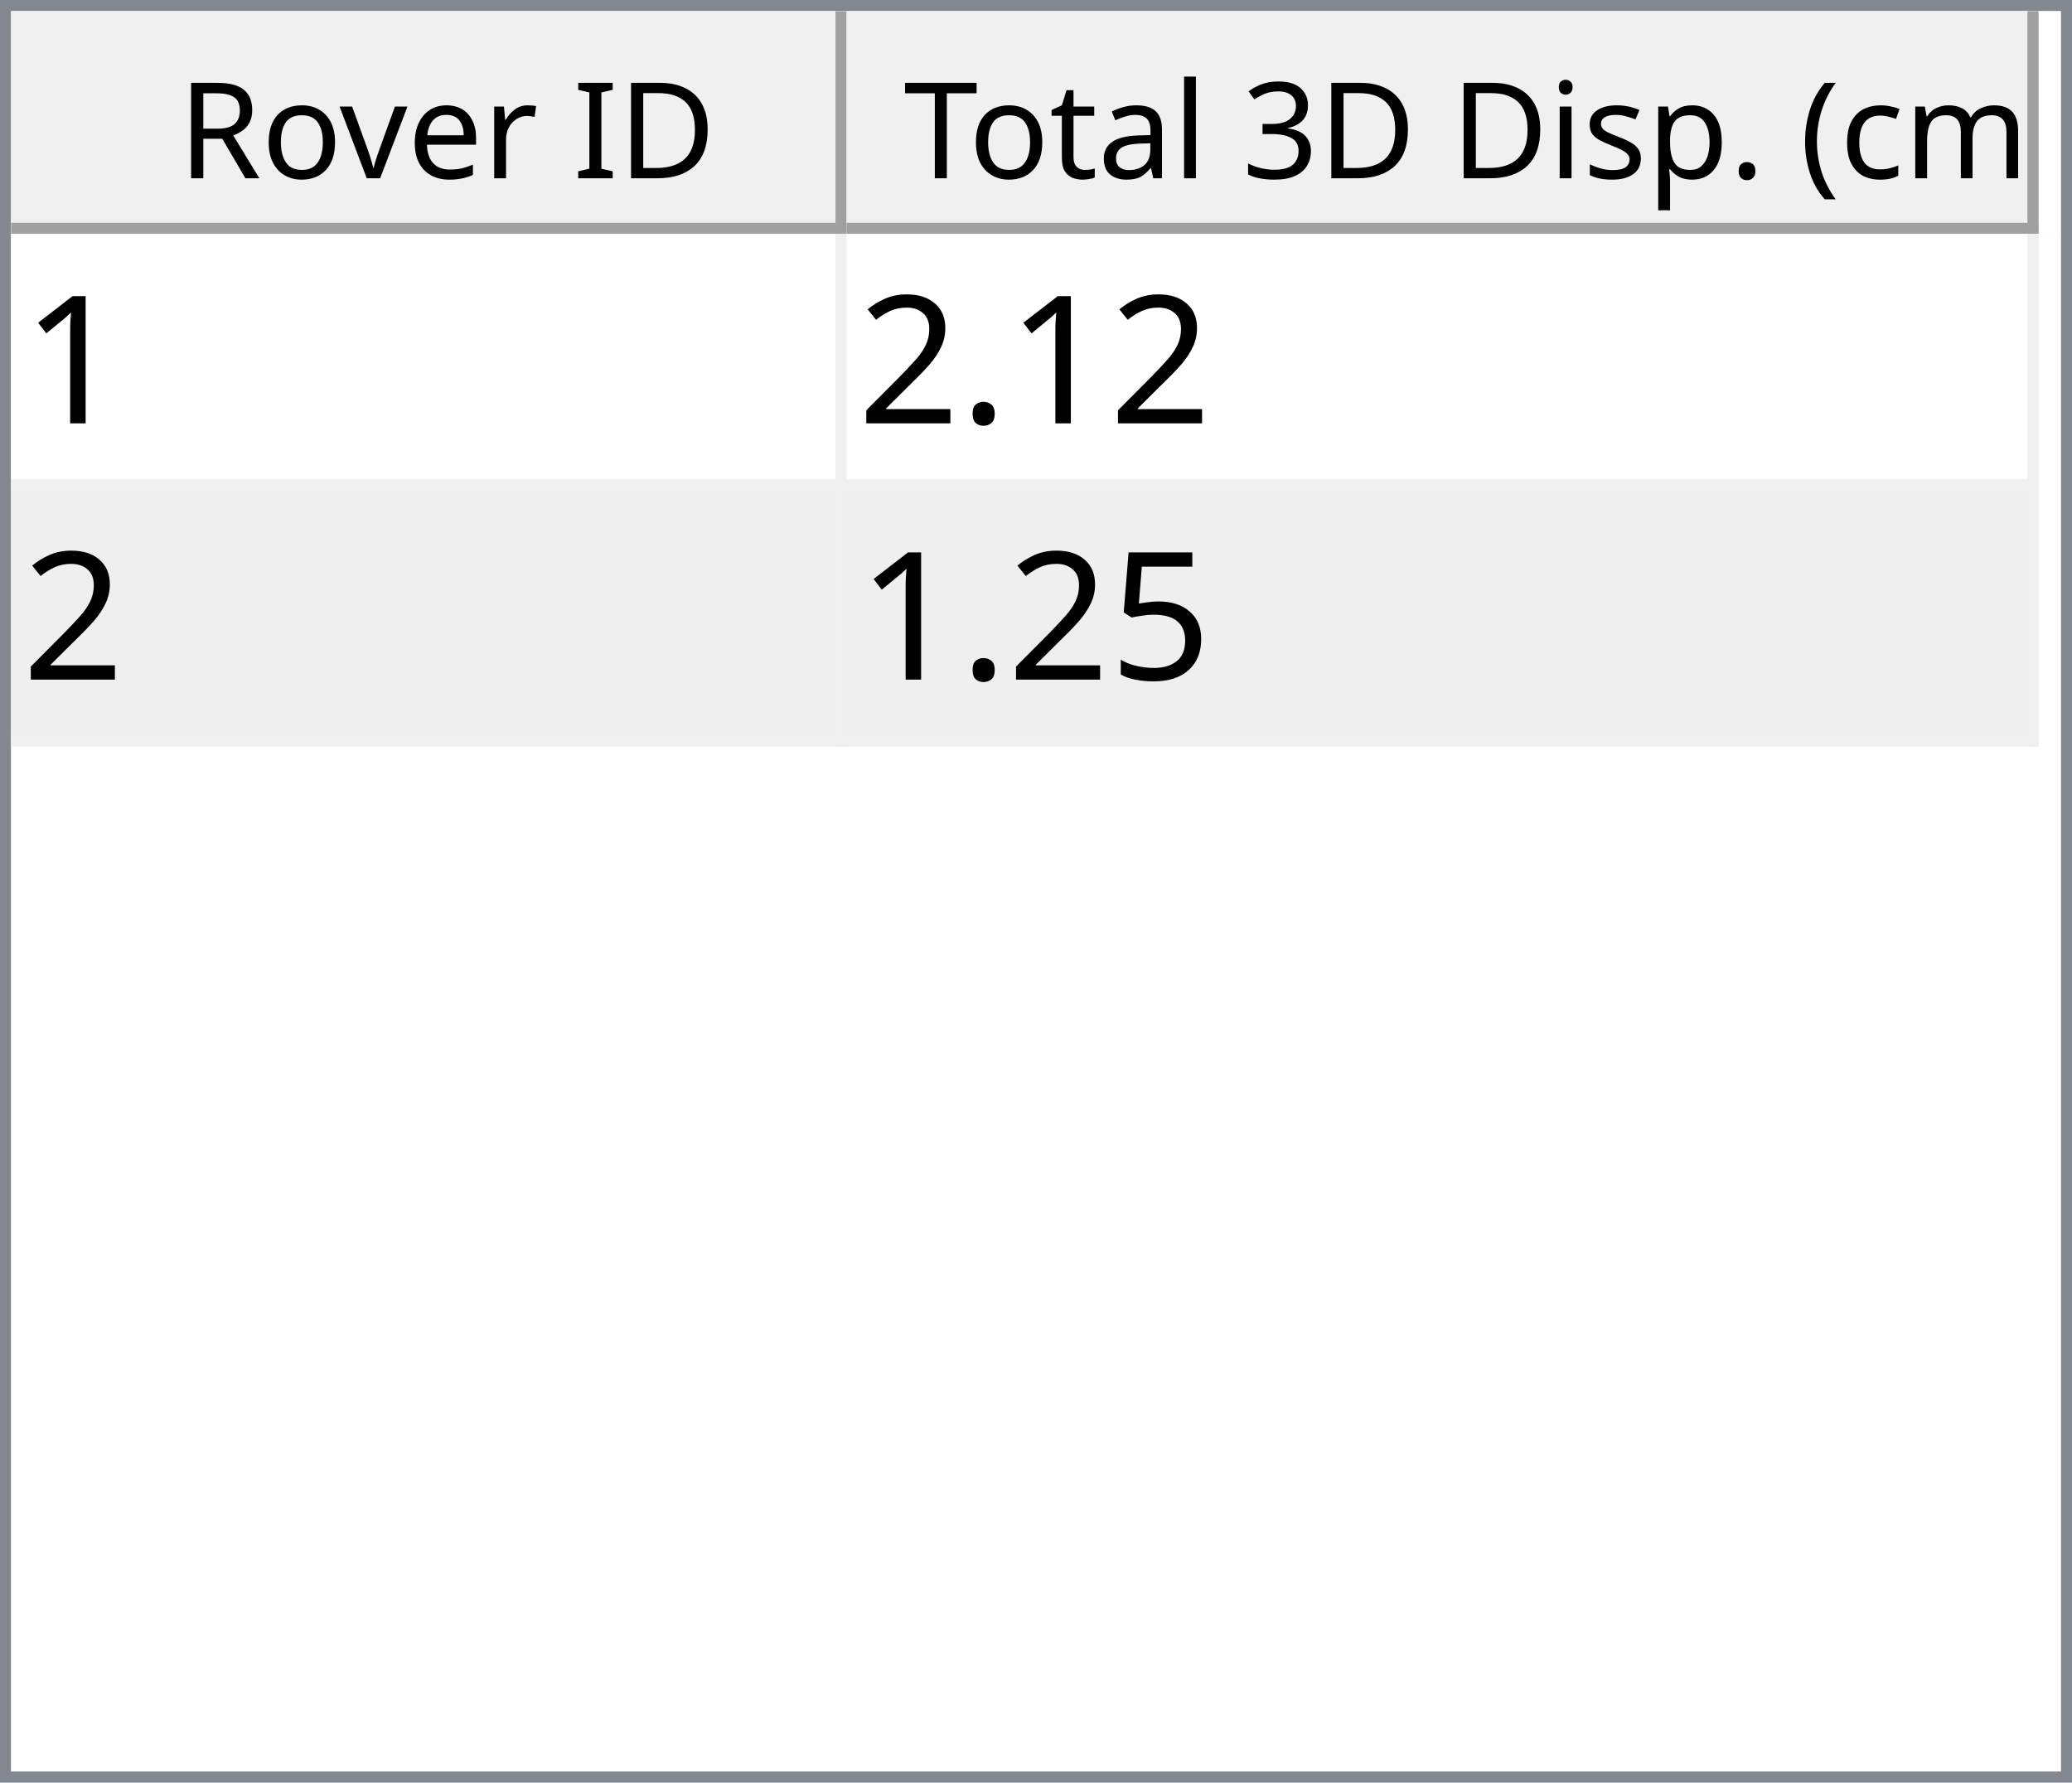
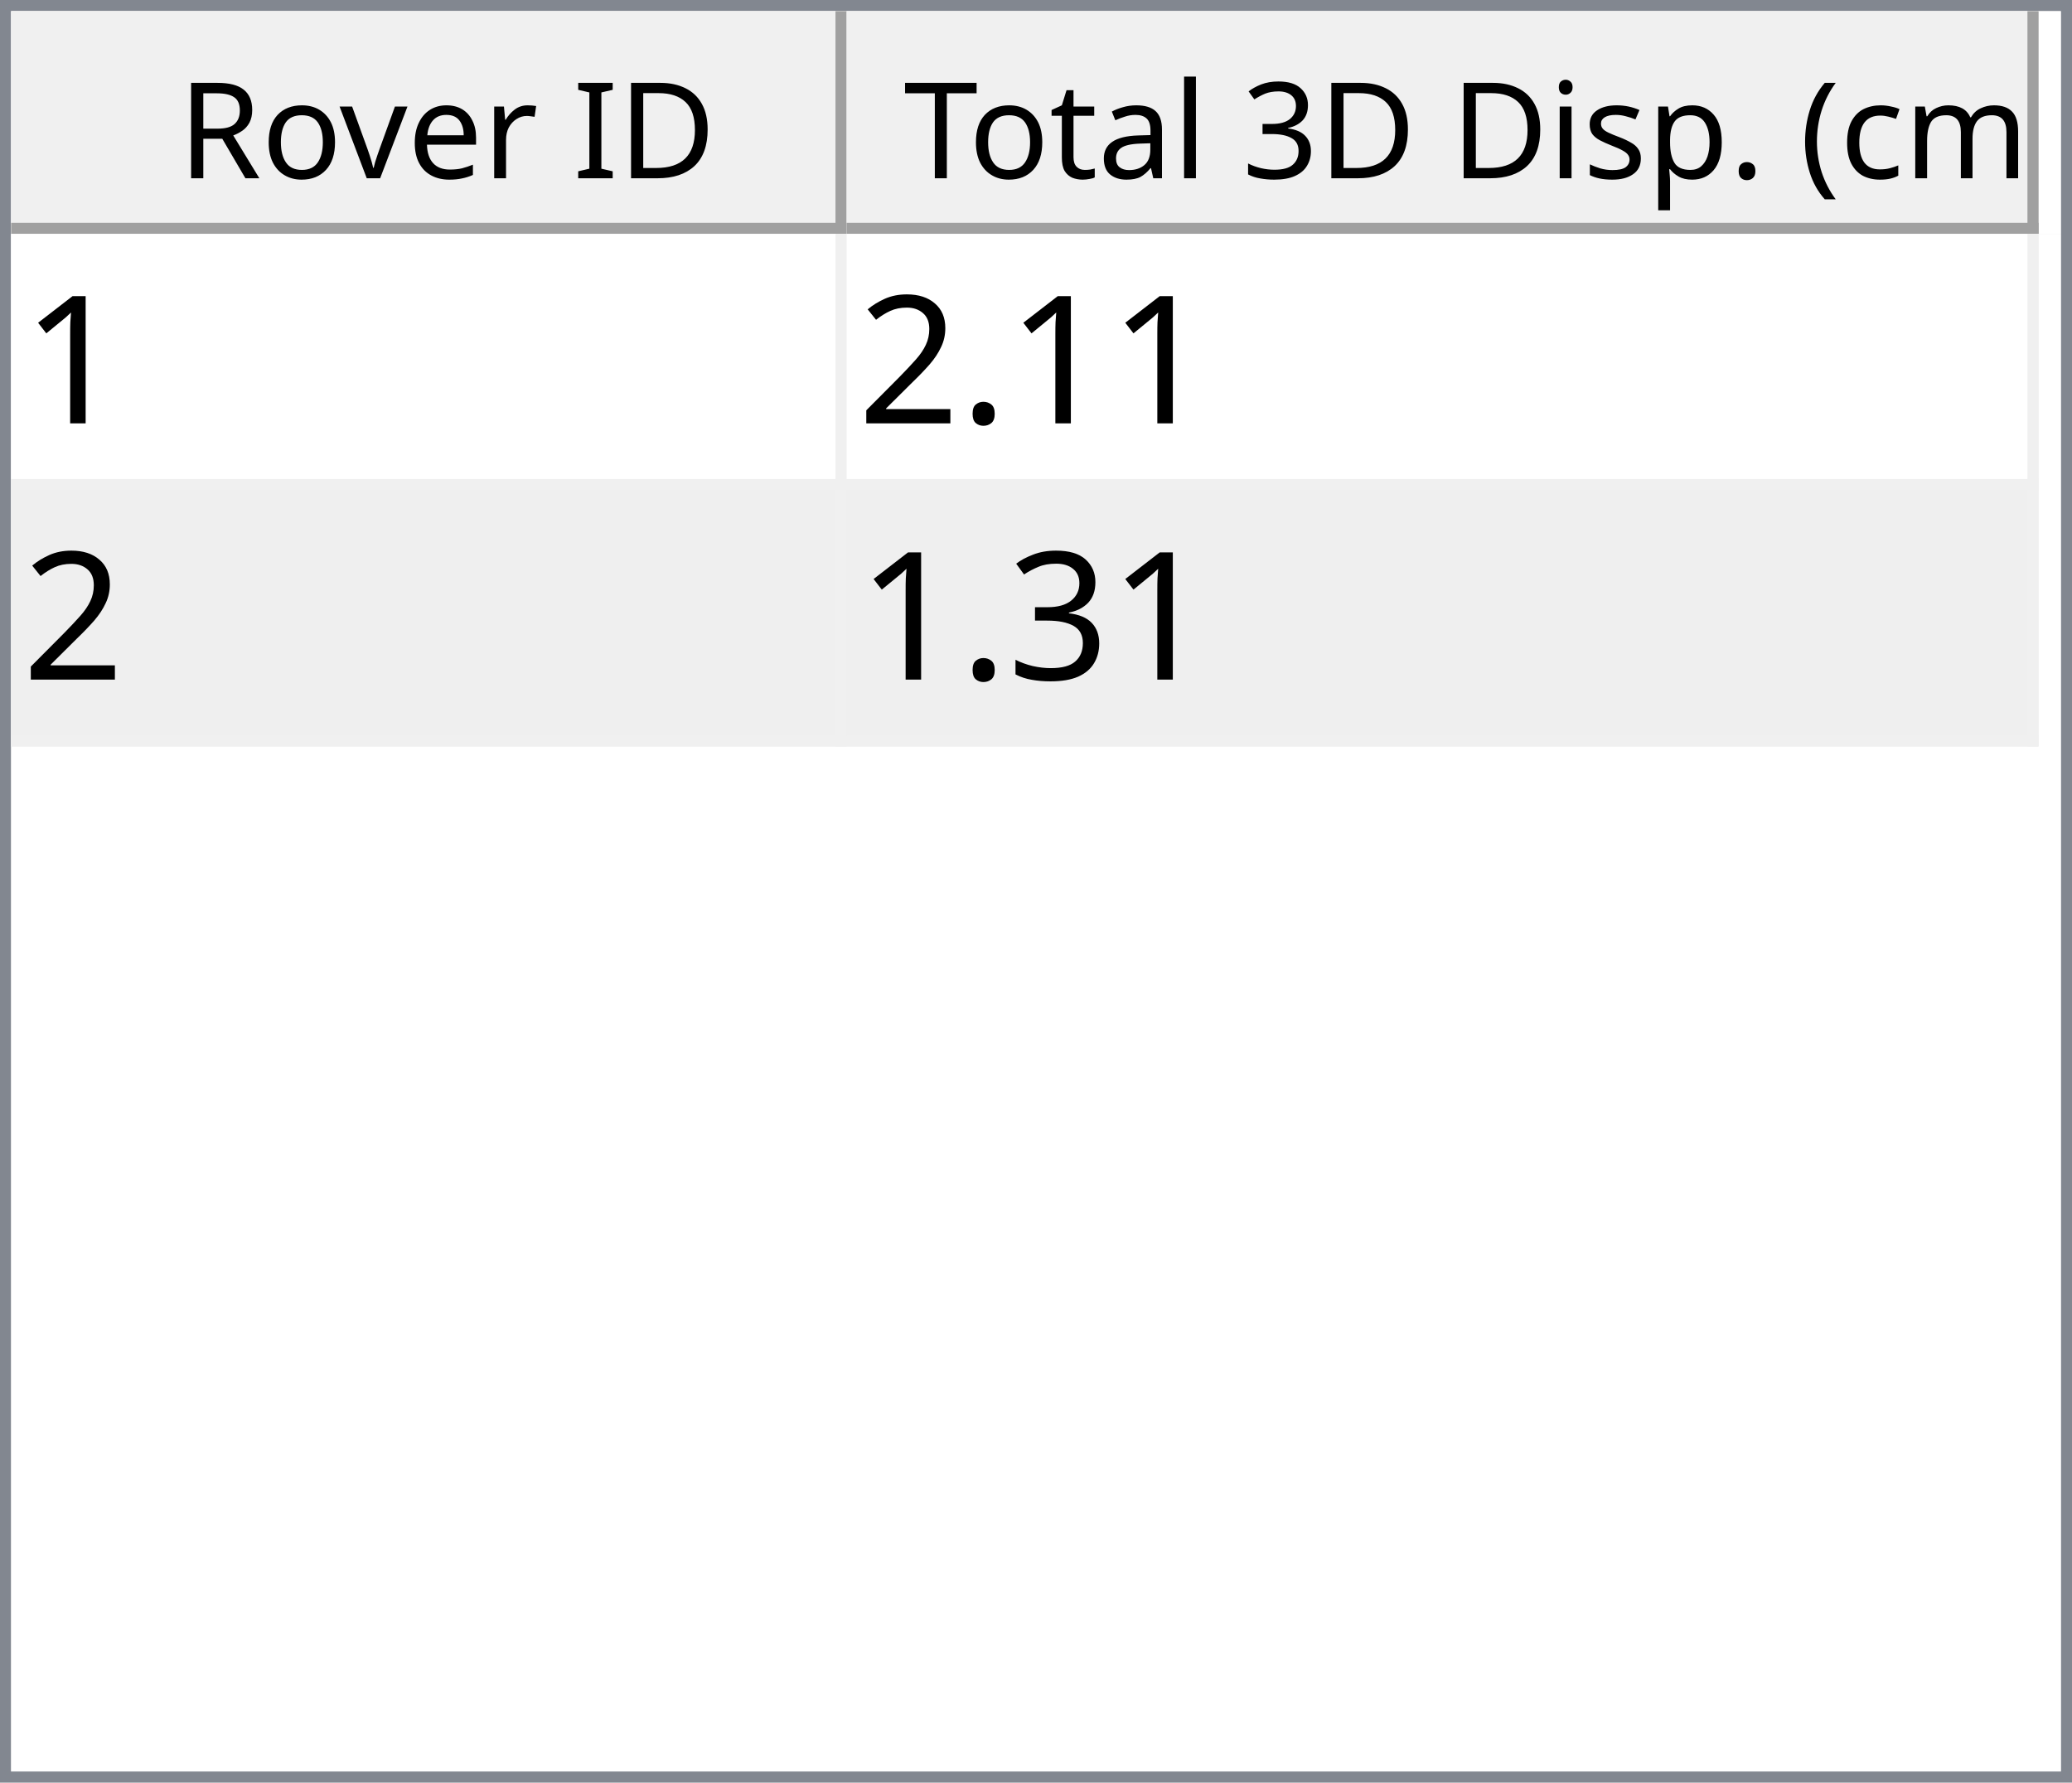
<svg xmlns="http://www.w3.org/2000/svg" style="fill-opacity:1; color-rendering:auto; color-interpolation:auto; text-rendering:auto; stroke:black; stroke-linecap:square; stroke-miterlimit:10; shape-rendering:auto; stroke-opacity:1; fill:black; stroke-dasharray:none; font-weight:normal; stroke-width:1; font-family:'Dialog'; font-style:normal; stroke-linejoin:miter; font-size:12px; stroke-dashoffset:0; image-rendering:auto;" width="186" height="160">
  <defs id="genericDefs" />
  <g>
    <defs id="defs1">
      <clipPath clipPathUnits="userSpaceOnUse" id="clipPath1">
        <path d="M0 0 L186 0 L186 160 L0 160 L0 0 Z" />
      </clipPath>
      <clipPath clipPathUnits="userSpaceOnUse" id="clipPath2">
        <path d="M0 0 L0 160 L186 160 L186 0 Z" />
      </clipPath>
      <clipPath clipPathUnits="userSpaceOnUse" id="clipPath3">
        <path d="M0 0 L0 20 L184 20 L184 0 Z" />
      </clipPath>
      <clipPath clipPathUnits="userSpaceOnUse" id="clipPath4">
        <path d="M0 0 L0 20 L75 20 L75 0 Z" />
      </clipPath>
      <clipPath clipPathUnits="userSpaceOnUse" id="clipPath5">
        <path d="M1 1 L1 19 L74 19 L74 1 Z" />
      </clipPath>
      <clipPath clipPathUnits="userSpaceOnUse" id="clipPath6">
        <path d="M0 0 L0 18 L73 18 L73 0 Z" />
      </clipPath>
      <clipPath clipPathUnits="userSpaceOnUse" id="clipPath7">
        <path d="M-0.5 -0.5 L-0.5 19.5 L74.5 19.5 L74.5 -0.5 Z" />
      </clipPath>
      <clipPath clipPathUnits="userSpaceOnUse" id="clipPath8">
        <path d="M0 0 L0 20 L107 20 L107 0 Z" />
      </clipPath>
      <clipPath clipPathUnits="userSpaceOnUse" id="clipPath9">
        <path d="M1 1 L1 19 L106 19 L106 1 Z" />
      </clipPath>
      <clipPath clipPathUnits="userSpaceOnUse" id="clipPath10">
        <path d="M0 0 L0 18 L105 18 L105 0 Z" />
      </clipPath>
      <clipPath clipPathUnits="userSpaceOnUse" id="clipPath11">
        <path d="M-0.5 -0.5 L-0.5 19.5 L106.5 19.5 L106.5 -0.5 Z" />
      </clipPath>
      <clipPath clipPathUnits="userSpaceOnUse" id="clipPath12">
        <path d="M0 0 L0 138 L184 138 L184 0 Z" />
      </clipPath>
      <clipPath clipPathUnits="userSpaceOnUse" id="clipPath13">
        <path d="M0 0 L0 46 L182 46 L182 0 Z" />
      </clipPath>
      <clipPath clipPathUnits="userSpaceOnUse" id="clipPath14">
        <path d="M-0.5 -0.5 L-0.5 45.5 L181.5 45.5 L181.5 -0.5 Z" />
      </clipPath>
      <clipPath clipPathUnits="userSpaceOnUse" id="clipPath15">
        <path d="M0 0 L0 22 L74 22 L74 0 Z" />
      </clipPath>
      <clipPath clipPathUnits="userSpaceOnUse" id="clipPath16">
        <path d="M0 0 L0 22 L106 22 L106 0 Z" />
      </clipPath>
      <font horiz-adv-x="64.551" id="font1">
        <font-face ascent="107.91" descent="25.098" units-per-em="100" style="font-style:normal; font-family:Segoe UI; font-weight:normal;" />
        <missing-glyph horiz-adv-x="64.551" d="M8.109 0 L8.109 68.266 L56.453 68.266 L56.453 0 L8.109 0 ZM15.328 7.234 L49.219 7.234 L49.219 61.031 L15.328 61.031 L15.328 7.234 Z" />
        <glyph unicode="D" horiz-adv-x="70.117" d="M9.188 0 L9.188 70.016 L28.516 70.016 Q65.531 70.016 65.531 35.891 Q65.531 19.672 55.25 9.836 Q44.969 0 27.734 0 L9.188 0 ZM17.391 62.594 L17.391 7.422 L27.828 7.422 Q41.609 7.422 49.273 14.797 Q56.938 22.172 56.938 35.688 Q56.938 62.594 28.328 62.594 L17.391 62.594 Z" />
        <glyph unicode="I" horiz-adv-x="26.611" d="M17.391 0 L9.188 0 L9.188 70.016 L17.391 70.016 L17.391 0 Z" />
        <glyph unicode=" " horiz-adv-x="27.393" d="" />
        <glyph unicode="r" horiz-adv-x="34.766" d="M34.188 41.891 Q32.078 43.5 28.125 43.5 Q23 43.5 19.555 38.672 Q16.109 33.844 16.109 25.484 L16.109 0 L8.109 0 L8.109 50 L16.109 50 L16.109 39.703 L16.312 39.703 Q18.016 44.969 21.531 47.922 Q25.047 50.875 29.391 50.875 Q32.516 50.875 34.188 50.203 L34.188 41.891 Z" />
        <glyph unicode="e" horiz-adv-x="52.295" d="M48.297 23 L12.984 23 Q13.188 14.656 17.484 10.109 Q21.781 5.562 29.297 5.562 Q37.75 5.562 44.828 11.141 L44.828 3.609 Q38.234 -1.172 27.391 -1.172 Q16.797 -1.172 10.742 5.641 Q4.688 12.453 4.688 24.812 Q4.688 36.469 11.305 43.82 Q17.922 51.172 27.734 51.172 Q37.547 51.172 42.922 44.828 Q48.297 38.484 48.297 27.203 L48.297 23 ZM40.094 29.781 Q40.047 36.719 36.75 40.578 Q33.453 44.438 27.594 44.438 Q21.922 44.438 17.969 40.383 Q14.016 36.328 13.094 29.781 L40.094 29.781 Z" />
        <glyph unicode="v" horiz-adv-x="47.9" d="M47.406 50 L27.484 0 L19.625 0 L0.688 50 L9.469 50 L22.172 13.672 Q23.578 9.672 23.922 6.688 L24.125 6.688 Q24.609 10.453 25.688 13.484 L38.969 50 L47.406 50 Z" />
        <glyph unicode="o" horiz-adv-x="58.594" d="M29 -1.172 Q17.922 -1.172 11.305 5.836 Q4.688 12.844 4.688 24.422 Q4.688 37.016 11.57 44.094 Q18.453 51.172 30.172 51.172 Q41.359 51.172 47.633 44.289 Q53.906 37.406 53.906 25.203 Q53.906 13.234 47.141 6.031 Q40.375 -1.172 29 -1.172 ZM29.594 44.438 Q21.875 44.438 17.383 39.188 Q12.891 33.938 12.891 24.703 Q12.891 15.828 17.43 10.695 Q21.969 5.562 29.594 5.562 Q37.359 5.562 41.531 10.594 Q45.703 15.625 45.703 24.906 Q45.703 34.281 41.531 39.359 Q37.359 44.438 29.594 44.438 Z" />
        <glyph unicode="R" horiz-adv-x="59.814" d="M59.375 0 L49.609 0 L37.891 19.625 Q36.281 22.359 34.766 24.289 Q33.25 26.219 31.664 27.438 Q30.078 28.656 28.25 29.219 Q26.422 29.781 24.125 29.781 L17.391 29.781 L17.391 0 L9.188 0 L9.188 70.016 L30.078 70.016 Q34.672 70.016 38.555 68.867 Q42.438 67.719 45.289 65.375 Q48.141 63.031 49.758 59.547 Q51.375 56.062 51.375 51.375 Q51.375 47.703 50.273 44.656 Q49.172 41.609 47.148 39.211 Q45.125 36.812 42.266 35.133 Q39.406 33.453 35.844 32.516 L35.844 32.328 Q37.594 31.547 38.891 30.547 Q40.188 29.547 41.359 28.18 Q42.531 26.812 43.68 25.078 Q44.828 23.344 46.234 21.047 L59.375 0 ZM17.391 62.594 L17.391 37.203 L28.516 37.203 Q31.594 37.203 34.203 38.133 Q36.812 39.062 38.719 40.797 Q40.625 42.531 41.703 45.047 Q42.781 47.562 42.781 50.688 Q42.781 56.297 39.141 59.445 Q35.5 62.594 28.609 62.594 L17.391 62.594 Z" />
        <glyph unicode=")" horiz-adv-x="30.176" d="M8.297 -15.922 L1.172 -15.922 Q16.406 2.344 16.406 26.812 Q16.406 51.469 1.078 70.016 L8.297 70.016 Q23.531 52.156 23.531 26.703 Q23.531 1.375 8.297 -15.922 Z" />
        <glyph unicode="m" horiz-adv-x="86.133" d="M79.109 0 L71.094 0 L71.094 28.719 Q71.094 37.016 68.531 40.727 Q65.969 44.438 59.906 44.438 Q54.781 44.438 51.195 39.75 Q47.609 35.062 47.609 28.516 L47.609 0 L39.594 0 L39.594 29.688 Q39.594 44.438 28.219 44.438 Q22.953 44.438 19.531 40.016 Q16.109 35.594 16.109 28.516 L16.109 0 L8.109 0 L8.109 50 L16.109 50 L16.109 42.094 L16.312 42.094 Q21.625 51.172 31.844 51.172 Q36.969 51.172 40.773 48.312 Q44.578 45.453 46 40.828 Q51.562 51.172 62.594 51.172 Q79.109 51.172 79.109 30.812 L79.109 0 Z" />
        <glyph unicode="c" horiz-adv-x="46.191" d="M42.188 2.297 Q36.422 -1.172 28.516 -1.172 Q17.828 -1.172 11.258 5.789 Q4.688 12.75 4.688 23.828 Q4.688 36.188 11.766 43.68 Q18.844 51.172 30.672 51.172 Q37.25 51.172 42.281 48.734 L42.281 40.531 Q36.719 44.438 30.375 44.438 Q22.703 44.438 17.797 38.945 Q12.891 33.453 12.891 24.516 Q12.891 15.719 17.508 10.641 Q22.125 5.562 29.891 5.562 Q36.422 5.562 42.188 9.906 L42.188 2.297 Z" />
        <glyph unicode="(" horiz-adv-x="30.176" d="M29.109 -15.922 L21.969 -15.922 Q6.844 1.375 6.844 26.703 Q6.844 52.156 21.969 70.016 L29.203 70.016 Q13.875 51.469 13.875 26.812 Q13.875 2.344 29.109 -15.922 Z" />
        <glyph unicode="." horiz-adv-x="21.68" d="M10.891 -1.078 Q8.641 -1.078 7.055 0.539 Q5.469 2.156 5.469 4.391 Q5.469 6.641 7.055 8.273 Q8.641 9.906 10.891 9.906 Q13.188 9.906 14.797 8.273 Q16.406 6.641 16.406 4.391 Q16.406 2.156 14.797 0.539 Q13.188 -1.078 10.891 -1.078 Z" />
        <glyph unicode="p" horiz-adv-x="58.789" d="M16.312 7.234 L16.109 7.234 L16.109 -23 L8.109 -23 L8.109 50 L16.109 50 L16.109 41.219 L16.312 41.219 Q22.219 51.172 33.594 51.172 Q43.266 51.172 48.688 44.461 Q54.109 37.75 54.109 26.469 Q54.109 13.922 48 6.375 Q41.891 -1.172 31.297 -1.172 Q21.578 -1.172 16.312 7.234 ZM16.109 27.391 L16.109 20.406 Q16.109 14.203 20.141 9.883 Q24.172 5.562 30.375 5.562 Q37.641 5.562 41.773 11.133 Q45.906 16.703 45.906 26.609 Q45.906 34.969 42.047 39.703 Q38.188 44.438 31.594 44.438 Q24.609 44.438 20.359 39.578 Q16.109 34.719 16.109 27.391 Z" />
        <glyph unicode="s" horiz-adv-x="42.432" d="M5.078 1.812 L5.078 10.406 Q11.625 5.562 19.484 5.562 Q30.031 5.562 30.031 12.594 Q30.031 14.594 29.125 15.992 Q28.219 17.391 26.68 18.461 Q25.141 19.531 23.07 20.383 Q21 21.234 18.609 22.172 Q15.281 23.484 12.766 24.828 Q10.25 26.172 8.57 27.859 Q6.891 29.547 6.031 31.695 Q5.172 33.844 5.172 36.719 Q5.172 40.234 6.789 42.945 Q8.406 45.656 11.086 47.484 Q13.766 49.312 17.211 50.242 Q20.656 51.172 24.312 51.172 Q30.812 51.172 35.938 48.922 L35.938 40.828 Q30.422 44.438 23.25 44.438 Q21 44.438 19.195 43.922 Q17.391 43.406 16.094 42.477 Q14.797 41.547 14.086 40.258 Q13.375 38.969 13.375 37.406 Q13.375 35.453 14.086 34.133 Q14.797 32.812 16.164 31.789 Q17.531 30.766 19.484 29.938 Q21.438 29.109 23.922 28.125 Q27.25 26.859 29.883 25.516 Q32.516 24.172 34.375 22.484 Q36.234 20.797 37.234 18.602 Q38.234 16.406 38.234 13.375 Q38.234 9.672 36.602 6.938 Q34.969 4.203 32.234 2.398 Q29.5 0.594 25.93 -0.289 Q22.359 -1.172 18.453 -1.172 Q10.75 -1.172 5.078 1.812 Z" />
        <glyph unicode="i" horiz-adv-x="24.219" d="M12.203 62.703 Q10.062 62.703 8.547 64.164 Q7.031 65.625 7.031 67.875 Q7.031 70.125 8.547 71.609 Q10.062 73.094 12.203 73.094 Q14.406 73.094 15.945 71.609 Q17.484 70.125 17.484 67.875 Q17.484 65.719 15.945 64.211 Q14.406 62.703 12.203 62.703 ZM16.109 0 L8.109 0 L8.109 50 L16.109 50 L16.109 0 Z" />
        <glyph unicode="3" horiz-adv-x="53.906" d="M46.531 19.828 Q46.531 15.094 44.75 11.211 Q42.969 7.328 39.719 4.57 Q36.469 1.812 31.93 0.297 Q27.391 -1.219 21.922 -1.219 Q11.922 -1.219 6 2.594 L6 11.188 Q13.094 5.609 22.219 5.609 Q25.875 5.609 28.828 6.539 Q31.781 7.469 33.906 9.227 Q36.031 10.984 37.18 13.477 Q38.328 15.969 38.328 19.094 Q38.328 32.812 18.797 32.812 L12.984 32.812 L12.984 39.594 L18.5 39.594 Q35.797 39.594 35.797 52.484 Q35.797 64.406 22.609 64.406 Q15.188 64.406 8.688 59.422 L8.688 67.188 Q15.375 71.188 24.609 71.188 Q29 71.188 32.57 69.969 Q36.141 68.75 38.68 66.555 Q41.219 64.359 42.609 61.281 Q44 58.203 44 54.5 Q44 40.672 30.031 36.719 L30.031 36.531 Q33.594 36.141 36.625 34.797 Q39.656 33.453 41.852 31.305 Q44.047 29.156 45.289 26.25 Q46.531 23.344 46.531 19.828 Z" />
        <glyph unicode="l" horiz-adv-x="24.219" d="M16.109 0 L8.109 0 L8.109 74.031 L16.109 74.031 L16.109 0 Z" />
        <glyph unicode="a" horiz-adv-x="50.879" d="M43.891 0 L35.891 0 L35.891 7.812 L35.688 7.812 Q30.469 -1.172 20.312 -1.172 Q12.844 -1.172 8.617 2.781 Q4.391 6.734 4.391 13.281 Q4.391 27.297 20.906 29.594 L35.891 31.688 Q35.891 44.438 25.594 44.438 Q16.547 44.438 9.281 38.281 L9.281 46.484 Q16.656 51.172 26.266 51.172 Q43.891 51.172 43.891 32.516 L43.891 0 ZM35.891 25.297 L23.828 23.641 Q18.266 22.859 15.43 20.875 Q12.594 18.891 12.594 13.875 Q12.594 10.203 15.211 7.883 Q17.828 5.562 22.172 5.562 Q28.125 5.562 32.008 9.742 Q35.891 13.922 35.891 20.312 L35.891 25.297 Z" />
        <glyph unicode="t" horiz-adv-x="33.887" d="M31.297 0.484 Q28.469 -1.078 23.828 -1.078 Q10.688 -1.078 10.688 13.578 L10.688 43.172 L2.094 43.172 L2.094 50 L10.688 50 L10.688 62.203 L18.703 64.797 L18.703 50 L31.297 50 L31.297 43.172 L18.703 43.172 L18.703 14.984 Q18.703 9.969 20.414 7.82 Q22.125 5.672 26.078 5.672 Q29.109 5.672 31.297 7.328 L31.297 0.484 Z" />
        <glyph unicode="T" horiz-adv-x="52.393" d="M50.594 62.594 L30.375 62.594 L30.375 0 L22.172 0 L22.172 62.594 L2 62.594 L2 70.016 L50.594 70.016 L50.594 62.594 Z" />
      </font>
      <font horiz-adv-x="75.0" id="font2">
        <font-face ascent="100.537" descent="21.973" units-per-em="100" style="font-style:normal; font-family:sans-serif; font-weight:normal;" />
        <missing-glyph horiz-adv-x="75.0" d="M12.5 0 L12.5 62.5 L62.5 62.5 L62.5 0 L12.5 0 ZM14.062 1.562 L60.938 1.562 L60.938 60.938 L14.062 60.938 L14.062 1.562 Z" />
        <glyph unicode="1" horiz-adv-x="55.615" d="M37.25 0 L28.469 0 L28.469 56 Q25.297 52.984 20.141 49.953 Q14.984 46.922 10.891 45.406 L10.891 53.906 Q18.266 57.375 23.781 62.305 Q29.297 67.234 31.594 71.875 L37.25 71.875 L37.25 0 Z" />
        <glyph unicode="." horiz-adv-x="27.783" d="M9.078 0 L9.078 10.016 L19.094 10.016 L19.094 0 L9.078 0 Z" />
        <glyph unicode="2" horiz-adv-x="55.615" d="M50.344 8.453 L50.344 0 L3.031 0 Q2.938 3.172 4.047 6.109 Q5.859 10.938 9.836 15.625 Q13.812 20.312 21.344 26.469 Q33.016 36.031 37.117 41.625 Q41.219 47.219 41.219 52.203 Q41.219 57.422 37.477 61.008 Q33.734 64.594 27.734 64.594 Q21.391 64.594 17.578 60.789 Q13.766 56.984 13.719 50.25 L4.688 51.172 Q5.609 61.281 11.664 66.578 Q17.719 71.875 27.938 71.875 Q38.234 71.875 44.242 66.164 Q50.25 60.453 50.25 52 Q50.25 47.703 48.492 43.555 Q46.734 39.406 42.656 34.812 Q38.578 30.219 29.109 22.219 Q21.188 15.578 18.945 13.211 Q16.703 10.844 15.234 8.453 L50.344 8.453 Z" />
-         <glyph unicode="5" horiz-adv-x="55.615" d="M4.156 18.75 L13.375 19.531 Q14.406 12.797 18.141 9.398 Q21.875 6 27.156 6 Q33.5 6 37.891 10.789 Q42.281 15.578 42.281 23.484 Q42.281 31 38.062 35.352 Q33.844 39.703 27 39.703 Q22.75 39.703 19.336 37.773 Q15.922 35.844 13.969 32.766 L5.719 33.844 L12.641 70.609 L48.25 70.609 L48.25 62.203 L19.672 62.203 L15.828 42.969 Q22.266 47.469 29.344 47.469 Q38.719 47.469 45.164 40.969 Q51.609 34.469 51.609 24.266 Q51.609 14.547 45.953 7.469 Q39.062 -1.219 27.156 -1.219 Q17.391 -1.219 11.211 4.25 Q5.031 9.719 4.156 18.75 Z" />
+         <glyph unicode="3" horiz-adv-x="55.615" d="M4.203 18.891 L12.984 20.062 Q14.5 12.594 18.141 9.297 Q21.781 6 27 6 Q33.203 6 37.477 10.297 Q41.75 14.594 41.75 20.953 Q41.75 27 37.797 30.93 Q33.844 34.859 27.734 34.859 Q25.25 34.859 21.531 33.891 L22.516 41.609 Q23.391 41.5 23.922 41.5 Q29.547 41.5 34.039 44.43 Q38.531 47.359 38.531 53.469 Q38.531 58.297 35.258 61.477 Q31.984 64.656 26.812 64.656 Q21.688 64.656 18.266 61.43 Q14.844 58.203 13.875 51.766 L5.078 53.328 Q6.688 62.156 12.398 67.016 Q18.109 71.875 26.609 71.875 Q32.469 71.875 37.398 69.359 Q42.328 66.844 44.945 62.5 Q47.562 58.156 47.562 53.266 Q47.562 48.641 45.07 44.828 Q42.578 41.016 37.703 38.766 Q44.047 37.312 47.562 32.695 Q51.078 28.078 51.078 21.141 Q51.078 11.766 44.242 5.25 Q37.406 -1.266 26.953 -1.266 Q17.531 -1.266 11.305 4.352 Q5.078 9.969 4.203 18.891 Z" />
      </font>
    </defs>
    <g style="fill:white; stroke:white;">
      <rect x="0" y="0" width="186" style="clip-path:url(#clipPath1); stroke:none;" height="160" />
    </g>
    <g style="fill:white; text-rendering:optimizeSpeed; color-rendering:optimizeSpeed; image-rendering:optimizeSpeed; shape-rendering:crispEdges; stroke:white; color-interpolation:sRGB;">
      <rect x="0" width="186" height="160" y="0" style="stroke:none;" />
      <path style="stroke:none;" d="M0 160 L186 160 L186 0 L0 0 Z" />
    </g>
    <g style="fill:rgb(240,240,240); font-family:'Segoe UI'; stroke:rgb(240,240,240);">
      <rect x="0" y="0" width="186" style="clip-path:url(#clipPath2); stroke:none;" height="160" />
    </g>
    <g style="fill:rgb(130,135,144); font-family:'Segoe UI'; stroke:rgb(130,135,144);">
      <path d="M0 0 L186 0 L186 160 L0 160 L0 0 ZM1 1 L185 1 L185 159 L1 159 L1 1 Z" style="fill-rule:evenodd; clip-path:url(#clipPath2); stroke:none;" />
    </g>
    <g style="fill:white; font-family:'Segoe UI'; stroke:white;" transform="translate(1,1)">
      <rect x="0" y="0" width="184" style="clip-path:url(#clipPath3); stroke:none;" height="20" />
    </g>
    <g style="fill:rgb(240,240,240); font-family:'Segoe UI'; stroke:rgb(240,240,240);" transform="translate(1,1)">
      <rect x="0" y="0" width="75" style="clip-path:url(#clipPath4); stroke:none;" height="20" />
    </g>
    <g style="font-family:'Segoe UI';" transform="translate(2,2)">
      <text x="14" xml:space="preserve" y="14" style="clip-path:url(#clipPath6); stroke:none;">Rover ID</text>
    </g>
    <g style="fill:rgb(160,160,160); font-family:'Segoe UI'; stroke:rgb(160,160,160); stroke-linejoin:bevel;" transform="translate(1.5,1.5)">
      <line x1="74" x2="74" y1="0" style="fill:none; clip-path:url(#clipPath7);" y2="19" />
    </g>
    <g style="fill:rgb(160,160,160); font-family:'Segoe UI'; stroke:rgb(160,160,160); stroke-linejoin:bevel;" transform="matrix(1,0,0,1,1,1) translate(0.5,0.5)">
      <line x1="0" x2="74" y1="19" style="fill:none; clip-path:url(#clipPath7);" y2="19" />
    </g>
    <g style="fill:rgb(240,240,240); font-family:'Segoe UI'; stroke:rgb(240,240,240);" transform="translate(76,1)">
      <rect x="0" y="0" width="107" style="clip-path:url(#clipPath8); stroke:none;" height="20" />
    </g>
    <g style="font-family:'Segoe UI';" transform="translate(77,2)">
      <text x="1" xml:space="preserve" y="14" style="clip-path:url(#clipPath10); stroke:none;"> Total 3D Disp. (cm)</text>
    </g>
    <g style="fill:rgb(160,160,160); font-family:'Segoe UI'; stroke:rgb(160,160,160); stroke-linejoin:bevel;" transform="translate(76.5,1.5)">
      <line x1="106" x2="106" y1="0" style="fill:none; clip-path:url(#clipPath11);" y2="19" />
    </g>
    <g style="fill:rgb(160,160,160); font-family:'Segoe UI'; stroke:rgb(160,160,160); stroke-linejoin:bevel;" transform="matrix(1,0,0,1,76,1) translate(0.5,0.5)">
      <line x1="0" x2="106" y1="19" style="fill:none; clip-path:url(#clipPath11);" y2="19" />
    </g>
    <g style="fill:white; font-family:'Segoe UI'; stroke:white;" transform="translate(1,21)">
      <rect x="0" y="0" width="184" style="clip-path:url(#clipPath12); stroke:none;" height="138" />
    </g>
    <g style="fill:rgb(240,240,240); font-size:16px; font-family:sans-serif; stroke:rgb(240,240,240);" transform="translate(1,21)">
      <rect x="0" y="0" width="182" style="clip-path:url(#clipPath13); stroke:none;" height="46" />
      <line transform="translate(0.5,0.5)" x1="0" x2="181" y1="22" style="clip-path:url(#clipPath14); fill:none; stroke-linejoin:bevel;" y2="22" />
    </g>
    <g transform="matrix(1,0,0,1,1,21) translate(0.5,0.5)" style="fill:rgb(240,240,240); font-size:16px; font-family:sans-serif; stroke:rgb(240,240,240); stroke-linejoin:bevel;">
      <line x1="0" x2="181" y1="45" style="fill:none; clip-path:url(#clipPath14);" y2="45" />
    </g>
    <g transform="matrix(1,0,0,1,1,21) translate(0.5,0.5)" style="fill:rgb(240,240,240); font-size:16px; font-family:sans-serif; stroke:rgb(240,240,240); stroke-linejoin:bevel;">
      <line x1="74" x2="74" y1="0" style="fill:none; clip-path:url(#clipPath14);" y2="45" />
    </g>
    <g transform="matrix(1,0,0,1,1,21) translate(0.5,0.5)" style="fill:rgb(240,240,240); font-size:16px; font-family:sans-serif; stroke:rgb(240,240,240); stroke-linejoin:bevel;">
      <line x1="181" x2="181" y1="0" style="fill:none; clip-path:url(#clipPath14);" y2="45" />
    </g>
    <g style="fill:white; font-size:16px; font-family:sans-serif; stroke:white;" transform="matrix(1,0,0,1,1,21)">
      <rect x="0" y="0" width="74" style="clip-path:url(#clipPath15); stroke:none;" height="22" />
      <text x="1" y="17" style="fill:black; clip-path:url(#clipPath15); stroke:none;" xml:space="preserve">1</text>
    </g>
    <g style="fill:white; font-size:16px; font-family:sans-serif; stroke:white;" transform="matrix(1,0,0,1,1,21) translate(75,0)">
      <rect x="0" y="0" width="106" style="clip-path:url(#clipPath16); stroke:none;" height="22" />
-       <text x="1" y="17" style="fill:black; clip-path:url(#clipPath16); stroke:none;" xml:space="preserve">2.12</text>
+       <text x="1" y="17" style="fill:black; clip-path:url(#clipPath16); stroke:none;" xml:space="preserve">2.11</text>
    </g>
    <g style="fill:rgb(239,239,239); font-size:16px; font-family:sans-serif; stroke:rgb(239,239,239);" transform="matrix(1,0,0,1,1,21) translate(0,23)">
      <rect x="0" y="0" width="74" style="clip-path:url(#clipPath15); stroke:none;" height="22" />
      <text x="1" y="17" style="fill:black; clip-path:url(#clipPath15); stroke:none;" xml:space="preserve">2</text>
    </g>
    <g style="fill:rgb(239,239,239); font-size:16px; font-family:sans-serif; stroke:rgb(239,239,239);" transform="matrix(1,0,0,1,1,21) translate(75,23)">
      <rect x="0" y="0" width="106" style="clip-path:url(#clipPath16); stroke:none;" height="22" />
-       <text x="1" y="17" style="fill:black; clip-path:url(#clipPath16); stroke:none;" xml:space="preserve">1.25</text>
+       <text x="1" y="17" style="fill:black; clip-path:url(#clipPath16); stroke:none;" xml:space="preserve">1.31</text>
    </g>
  </g>
</svg>
